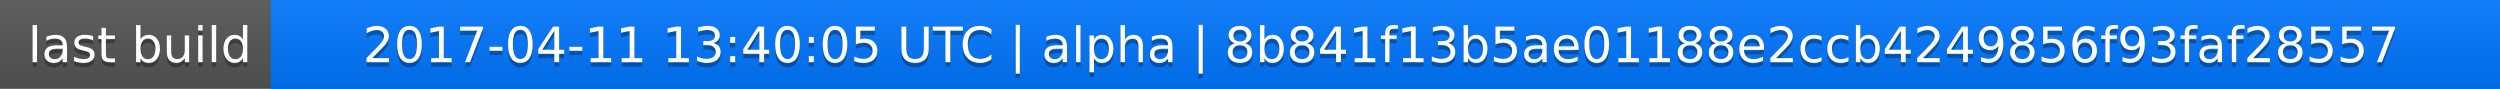
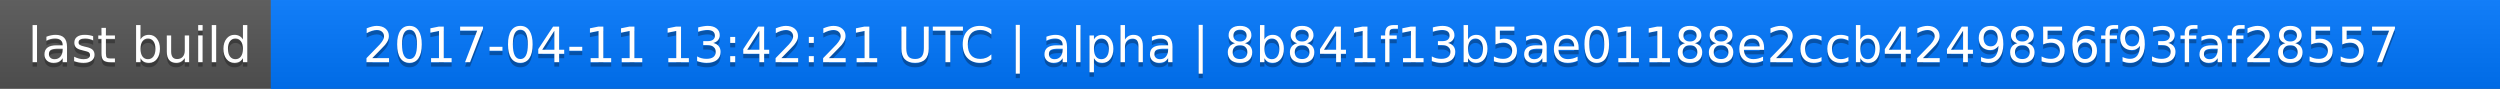
<svg xmlns="http://www.w3.org/2000/svg" width="563" height="20">
  <linearGradient id="a" x2="0" y2="100%">
    <stop offset="0" stop-color="#bbb" stop-opacity=".1" />
    <stop offset="1" stop-opacity=".1" />
  </linearGradient>
  <rect rx="0" width="563" height="20" fill="#555" />
  <rect rx="0" x="61" width="502" height="20" fill="#07f" />
  <path fill="#07f" d="M61 0h4v20h-4z" />
  <rect rx="0" width="563" height="20" fill="url(#a)" />
  <g fill="#fff" text-anchor="middle" font-family="DejaVu Sans,Verdana,Geneva,sans-serif" font-size="11">
    <text x="31.5" y="15" fill="#010101" fill-opacity=".3">last build</text>
    <text x="31.5" y="14">last build</text>
-     <text x="311" y="15" fill="#010101" fill-opacity=".3">2017-04-11 13:40:05 UTC | alpha | 8b841f13b5ae01188e2ccb4249856f93faf28557</text>
-     <text x="311" y="14">2017-04-11 13:40:05 UTC | alpha | 8b841f13b5ae01188e2ccb4249856f93faf28557</text>
+     <text x="311" y="15" fill="#010101" fill-opacity=".3">2017-04-11 13:42:21 UTC | alpha | 8b841f13b5ae01188e2ccb4249856f93faf28557</text>
+     <text x="311" y="14">2017-04-11 13:42:21 UTC | alpha | 8b841f13b5ae01188e2ccb4249856f93faf28557</text>
  </g>
</svg>
